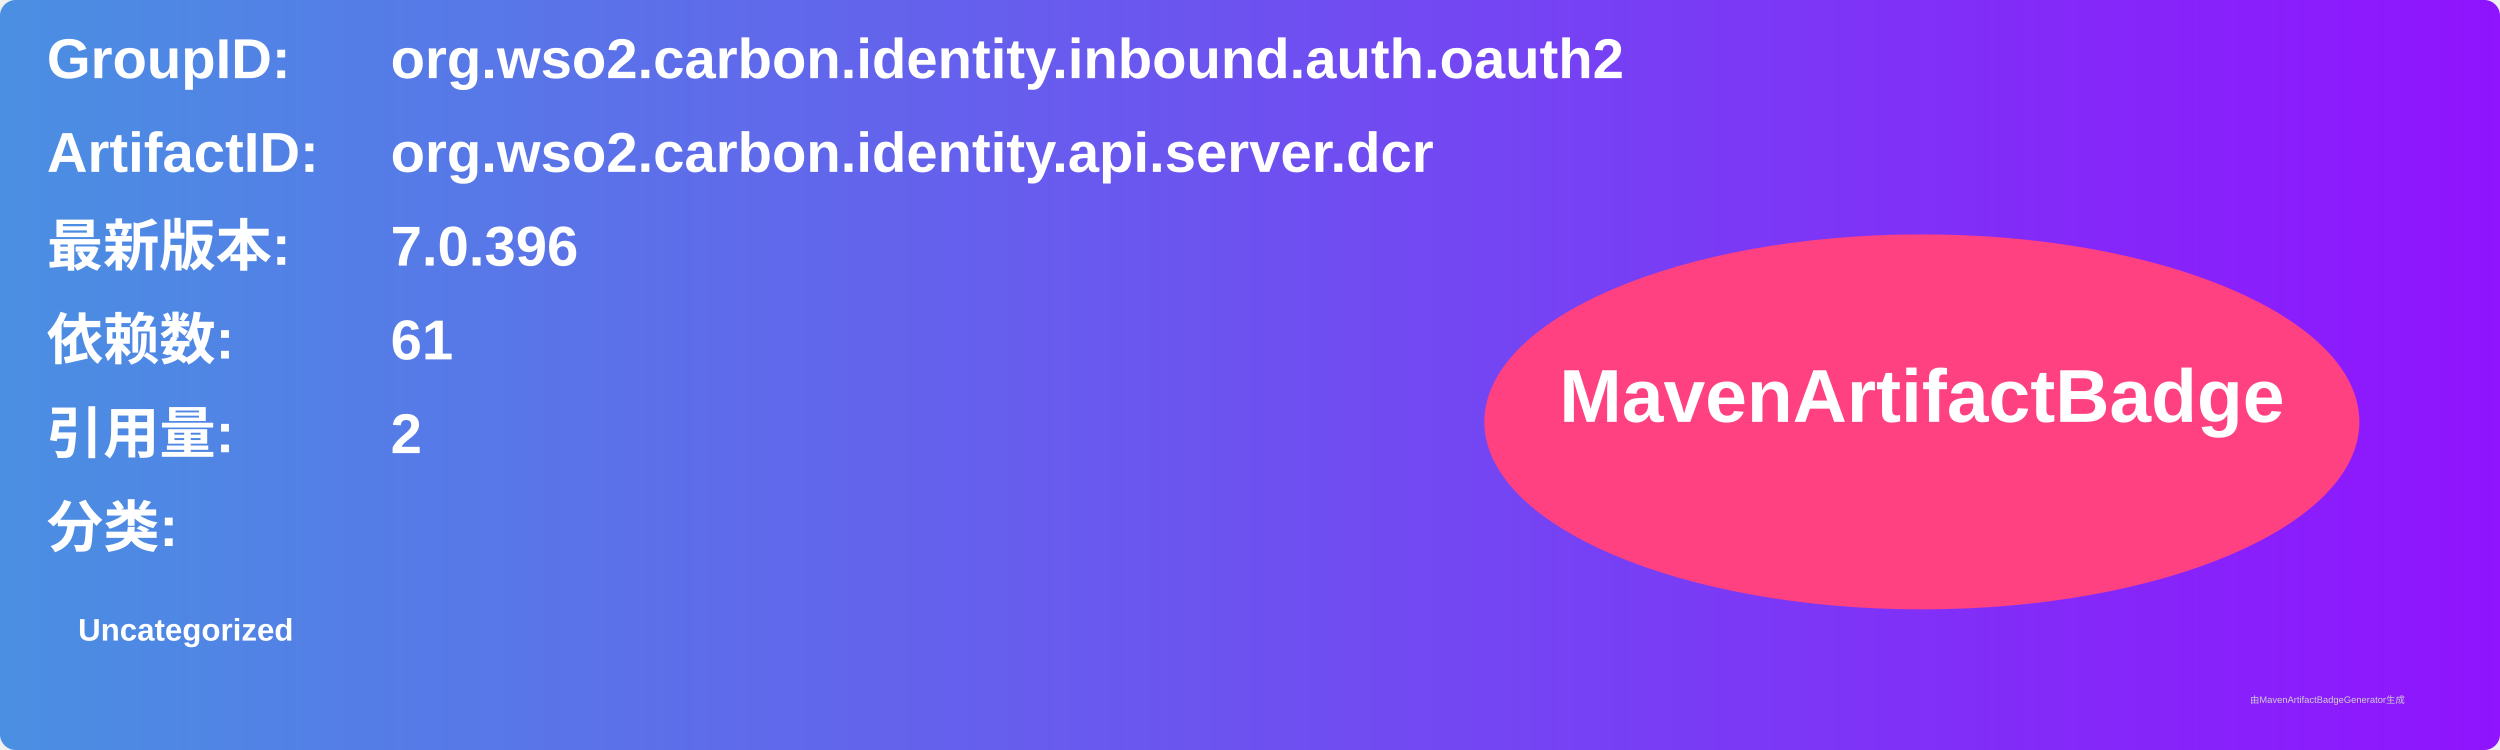
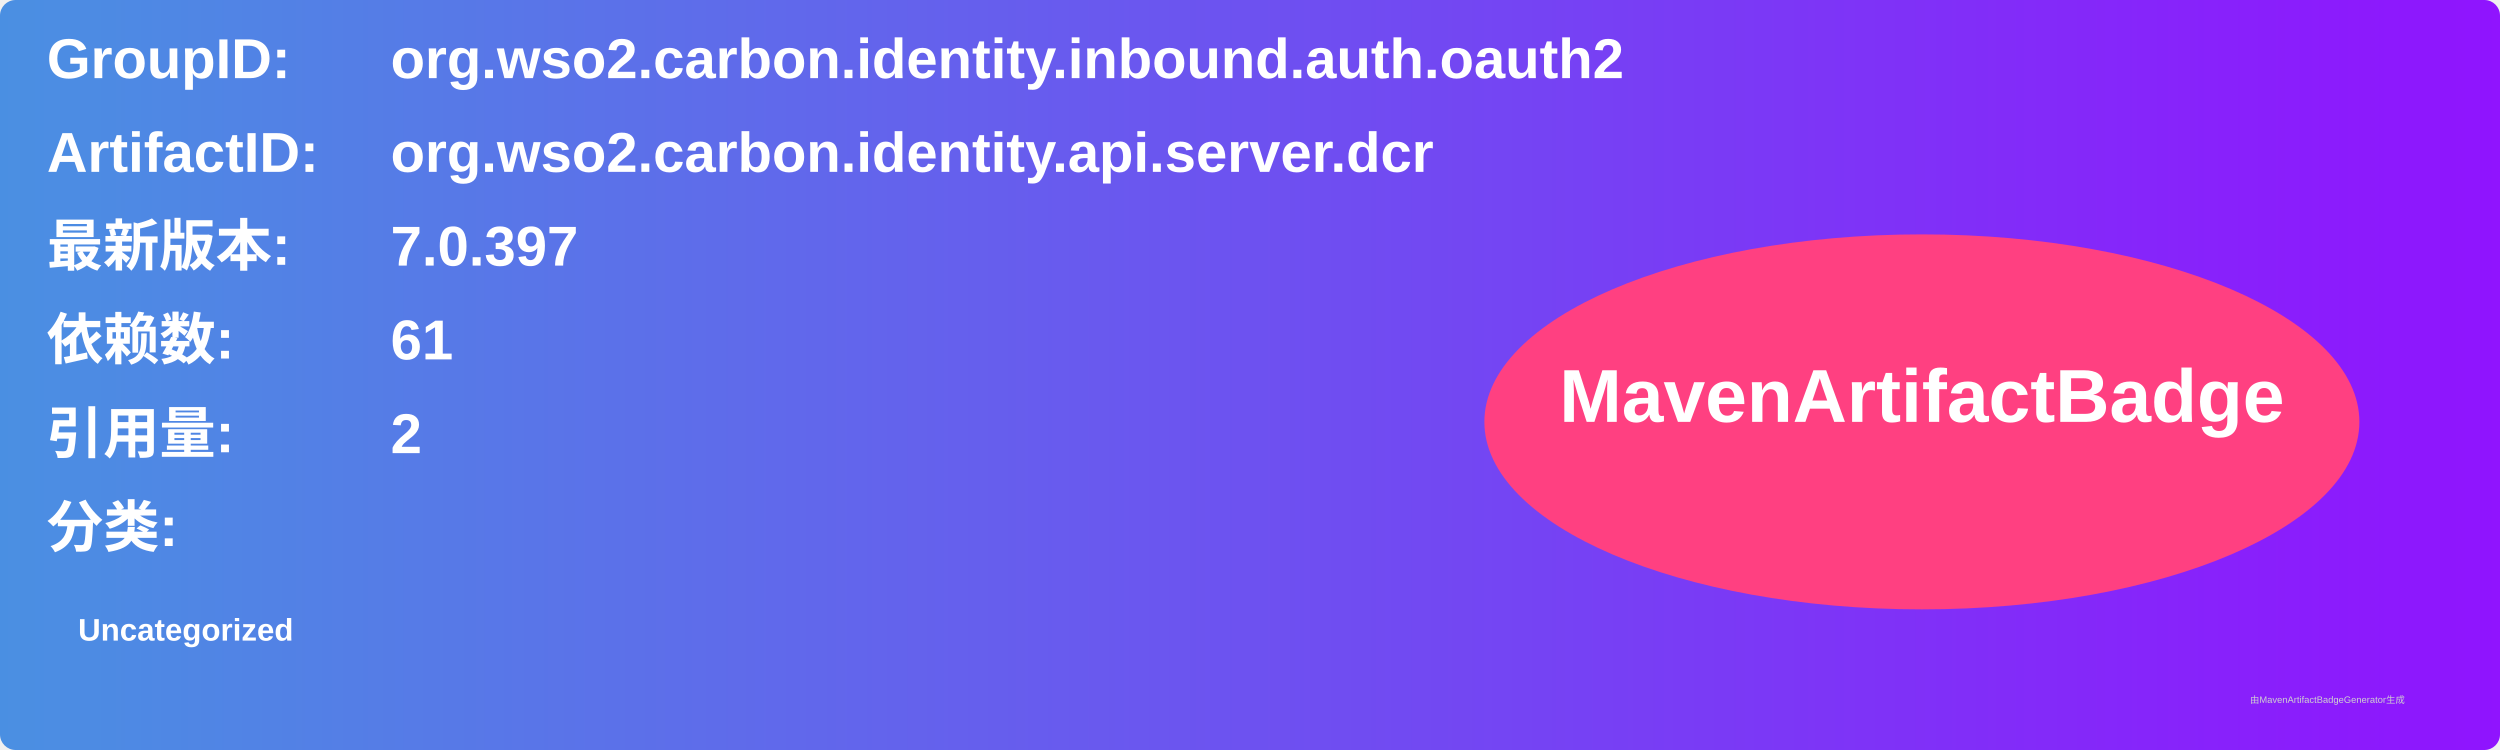
<svg xmlns="http://www.w3.org/2000/svg" width="800" height="240" viewBox="0 0 800 240">
  <linearGradient id="grad" x1="0%" y1="0%" x2="100%" y2="0%">
    <stop offset="0%" stop-color="#4a90e2" />
    <stop offset="100%" stop-color="#9013fe" />
  </linearGradient>
  <rect width="100%" height="100%" rx="5" ry="5" fill="url(#grad)" />
  <g transform="translate(15, 15)">
    <text x="0" y="10" font-family="Arial" font-size="18" fill="white" font-weight="bold" width="260">GroupID:</text>
    <text x="110" y="10" font-family="Arial" font-size="18" fill="white" font-weight="bold" width="460">org.wso2.carbon.identity.inbound.auth.oauth2</text>
    <text x="0" y="40" font-family="Arial" font-size="18" fill="white" font-weight="bold" width="260">ArtifactID:</text>
    <text x="110" y="40" font-family="Arial" font-size="18" fill="white" font-weight="bold" width="460">org.wso2.carbon.identity.api.server.dcr</text>
    <text x="0" y="70" font-family="Arial" font-size="18" fill="white" font-weight="bold">最新版本:</text>
    <text x="110" y="70" font-family="Arial" font-size="18" fill="white" font-weight="bold">
-       <tspan font-weight="bold">7.0.396</tspan>
+       <tspan font-weight="bold">7.0.397</tspan>
    </text>
    <text x="0" y="100" font-family="Arial" font-size="18" fill="white" font-weight="bold">依赖数: </text>
    <text x="110" y="100" font-family="Arial" font-size="18" fill="white">
      <tspan font-weight="bold">61</tspan>
    </text>
    <text x="0" y="130" font-family="Arial" font-size="18" fill="white" font-weight="bold">引用量: </text>
    <text x="110" y="130" font-family="Arial" font-size="18" fill="white">
      <tspan font-weight="bold">2</tspan>
    </text>
    <text x="0" y="160" font-family="Arial" font-size="18" fill="white" font-weight="bold">分类:</text>
    <text x="10" y="190" font-family="Arial" font-size="10" fill="white">
      <tspan font-weight="bold">Uncategorized</tspan>
    </text>
    <ellipse cx="600" cy="120" rx="140" ry="60" fill="#ff4081" />
    <text x="600" y="120" text-anchor="middle" font-family="Arial" font-size="24" fill="white" font-weight="bold">MavenArtifactBadge</text>
  </g>
  <text x="720" y="225" font-family="Arial" font-size="3" fill="#d0d0d0">由MavenArtifactBadgeGenerator生成</text>
</svg>
